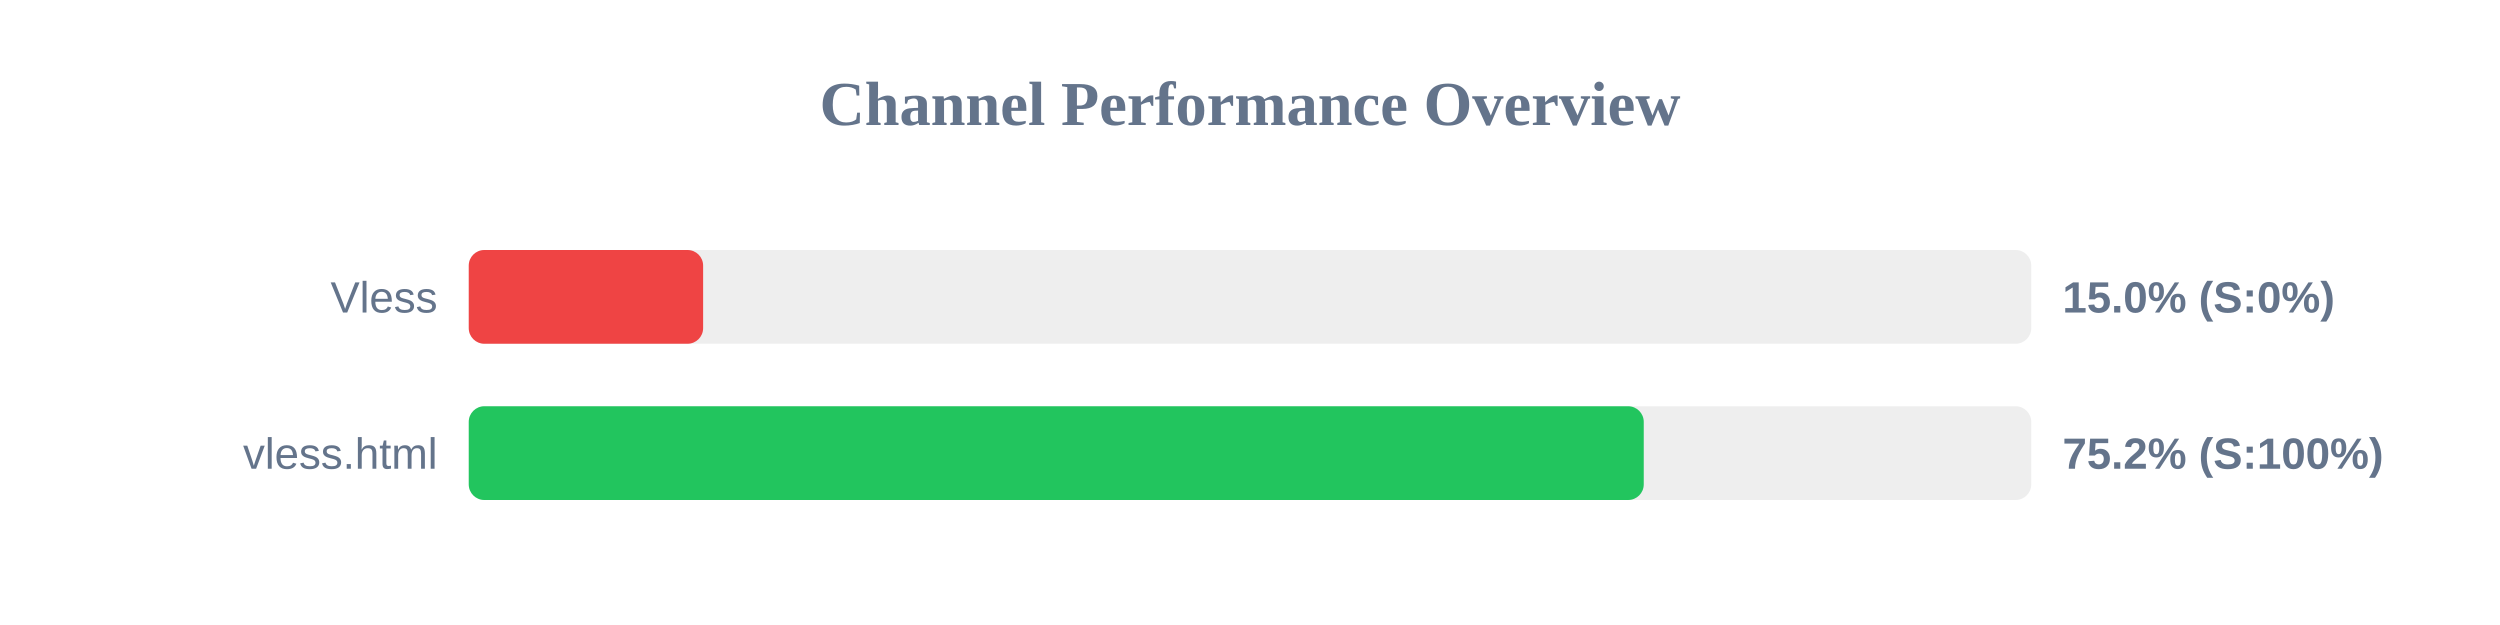
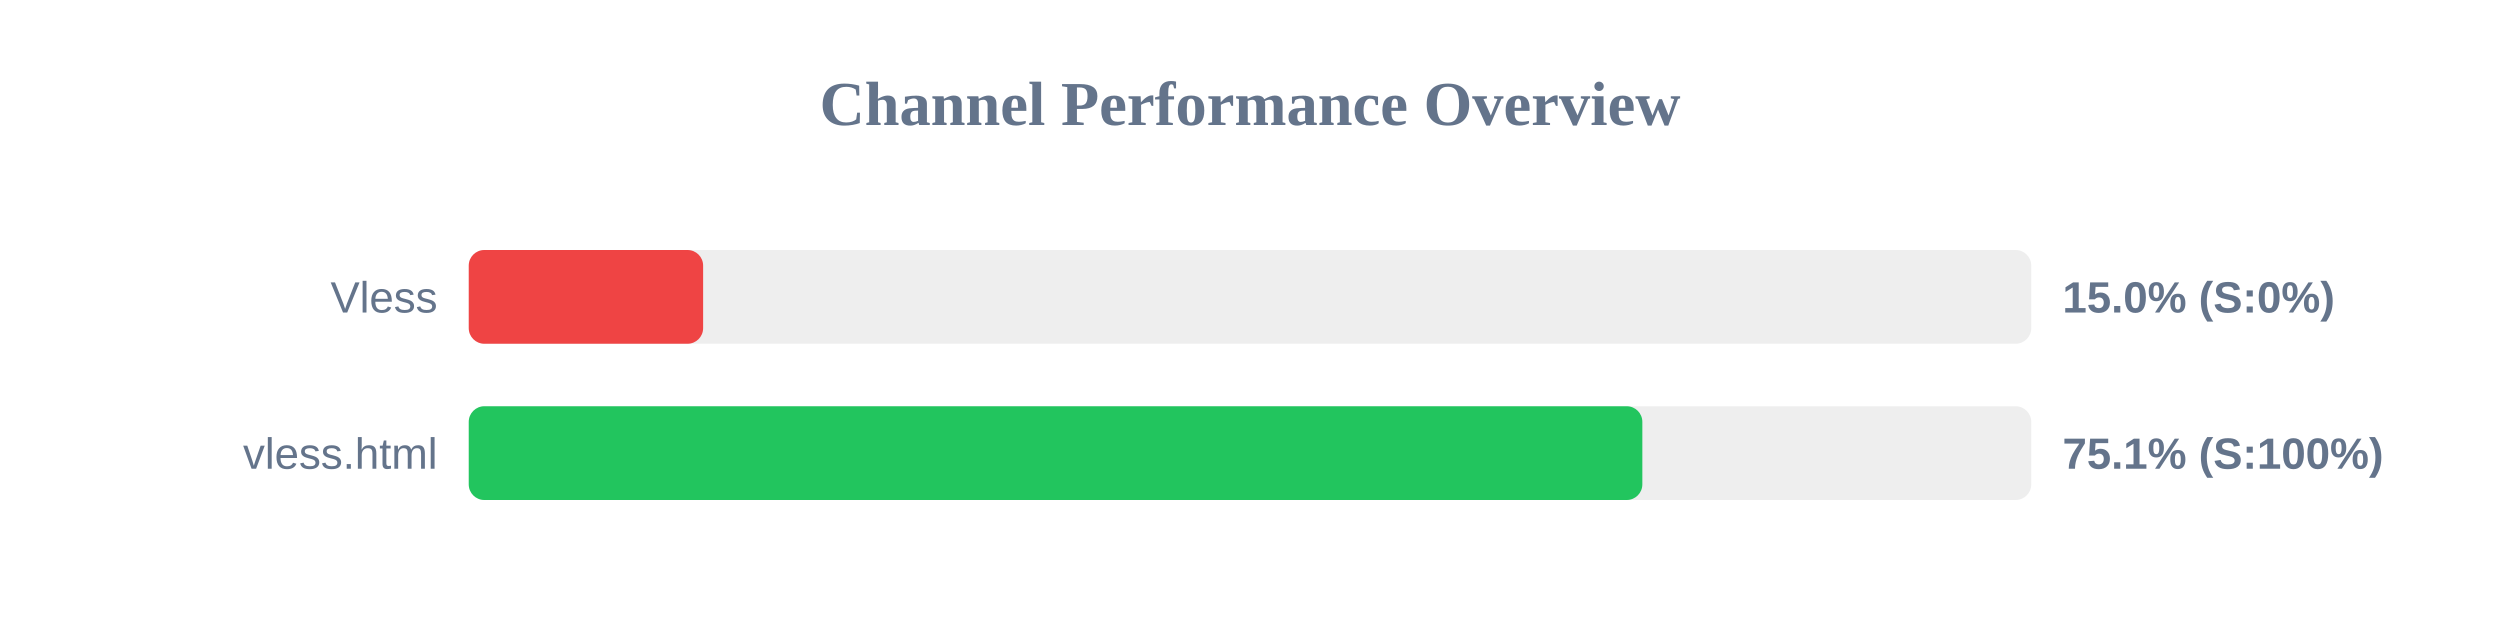
<svg xmlns="http://www.w3.org/2000/svg" width="800" height="200" version="1.1">
  <style>
        .row { font: 14px Arial; fill: #64748b; }
        .score { font: bold 14px Arial; fill: #64748b; }
    </style>
  <text x="400" y="40" text-anchor="middle" font-size="20px" font-weight="bold" fill="#64748b">Channel Performance Overview</text>
  <rect x="150" y="80" width="500" height="30" fill="#eee" rx="5" />
  <rect x="150" y="80" width="75.0" height="30" fill="#ef4444" rx="5" />
  <text x="140" y="100" text-anchor="end" class="row">Vless</text>
  <text x="660" y="100" text-anchor="start" class="score">15.0% (S:0%)</text>
  <rect x="150" y="130" width="500" height="30" fill="#eee" rx="5" />
-   <rect x="150" y="130" width="376.0" height="30" fill="#22c55e" rx="5" />
+   <rect x="150" y="130" width="375.55" height="30" fill="#22c55e" rx="5" />
  <text x="140" y="150" text-anchor="end" class="row">vless.html</text>
-   <text x="660" y="150" text-anchor="start" class="score">75.2% (S:100%)</text>
+   <text x="660" y="150" text-anchor="start" class="score">75.1% (S:100%)</text>
</svg>
